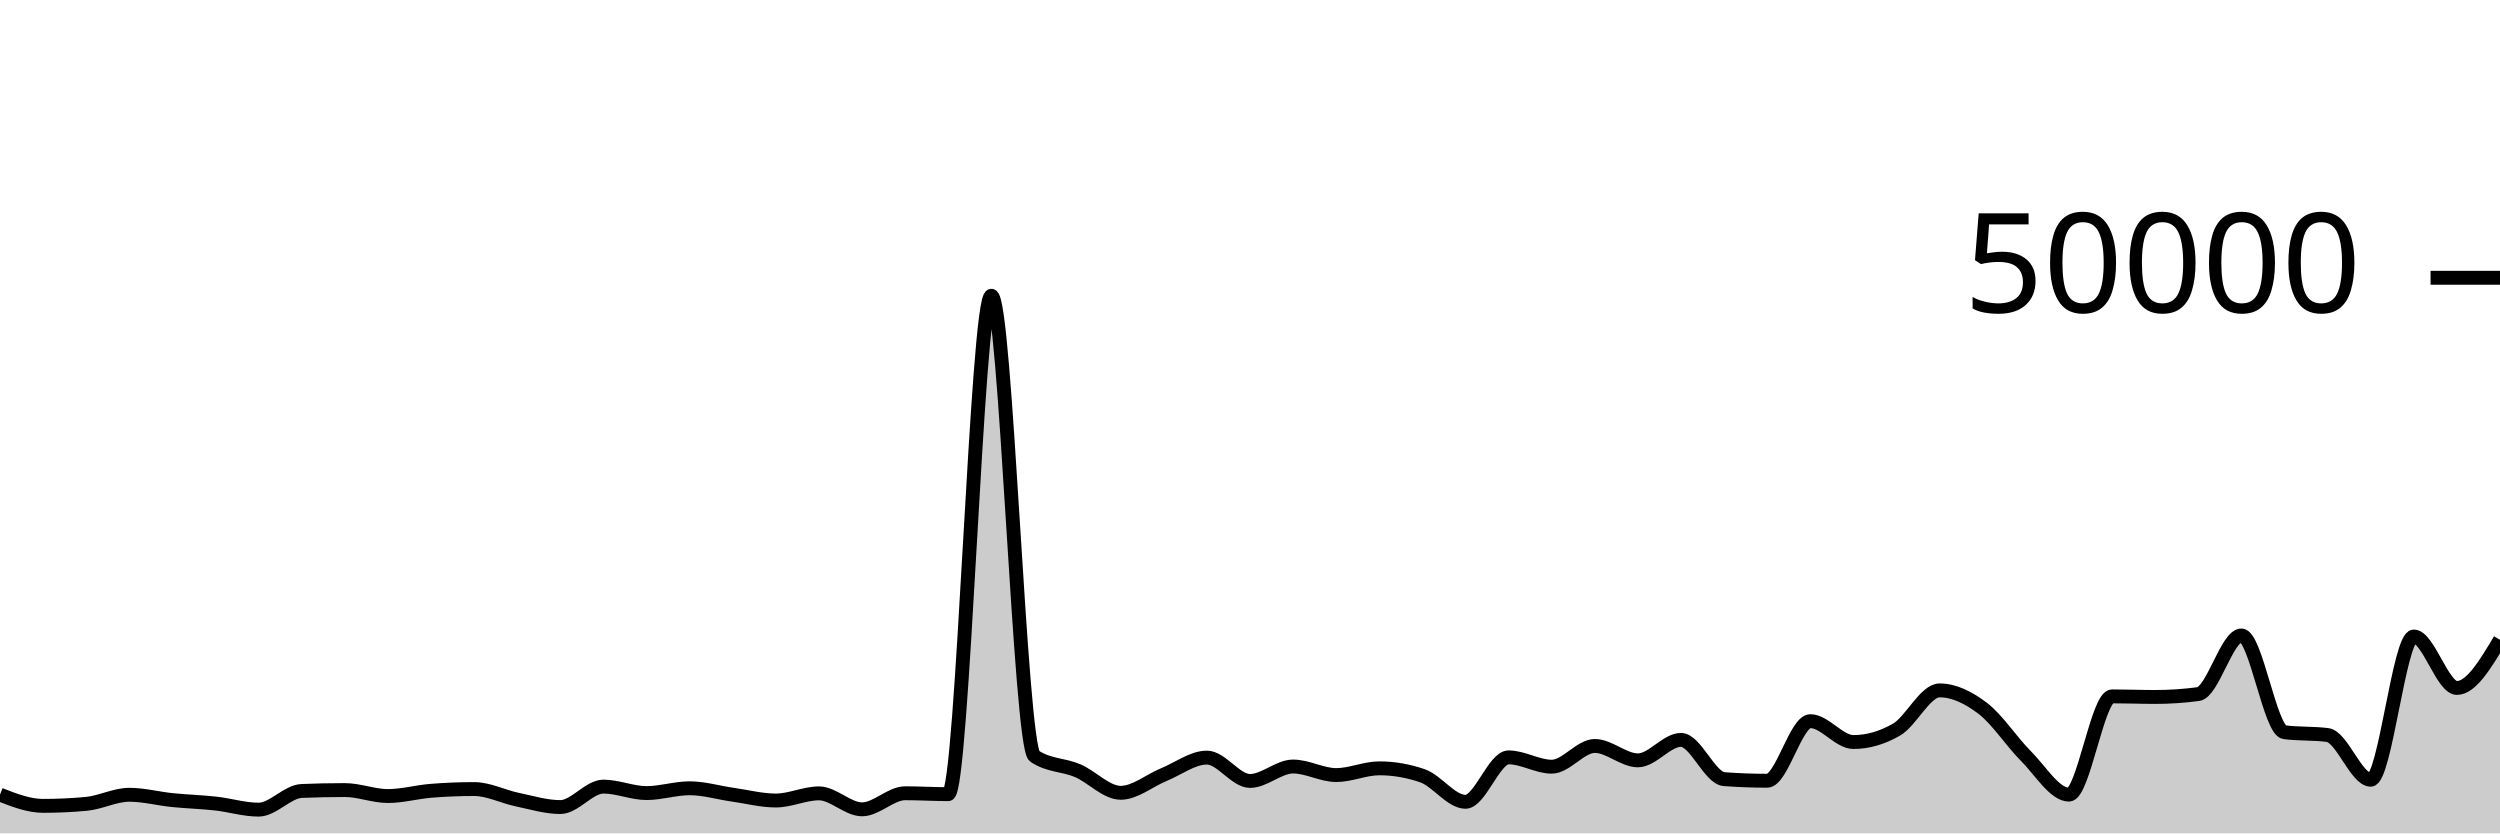
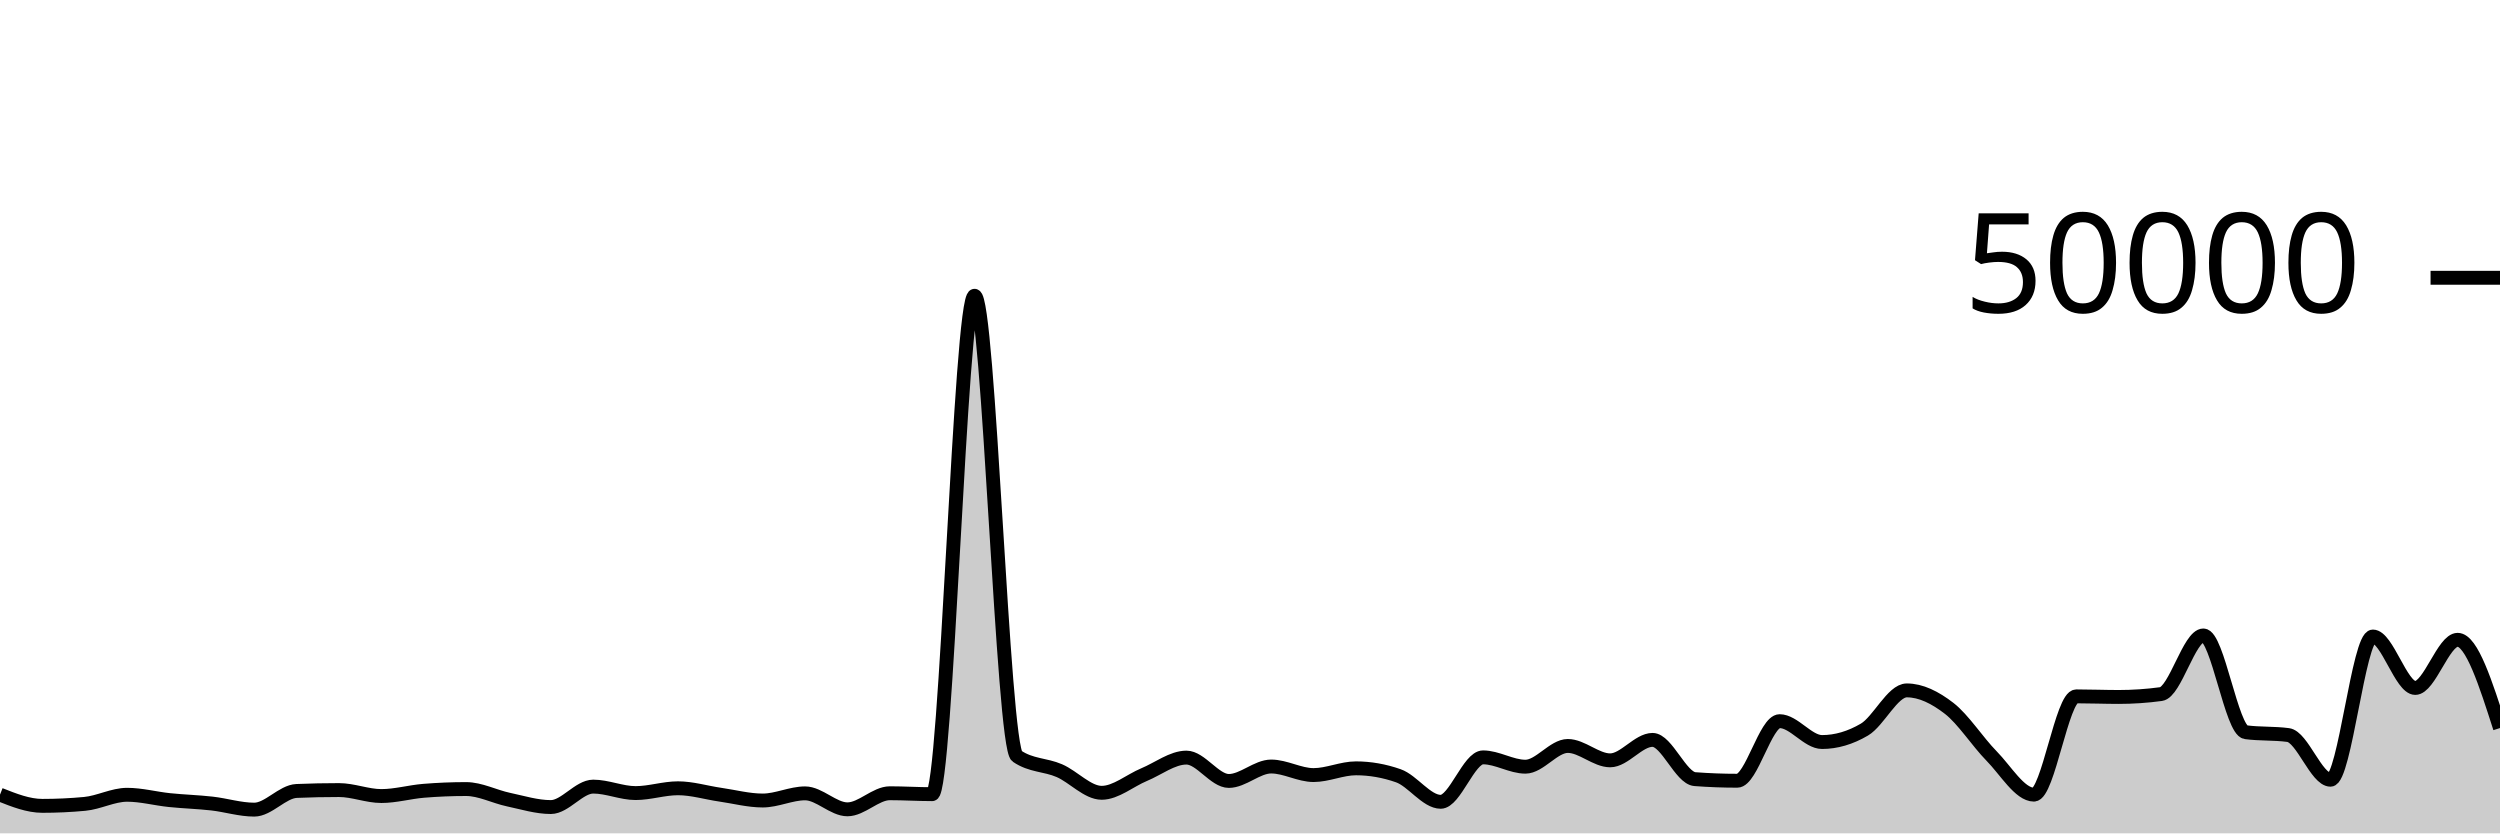
<svg xmlns="http://www.w3.org/2000/svg" viewBox="0 0 180 60">
  <g transform="translate(0,20)">
-     <path class="area" fill="rgba(0, 0, 0, 0.2)" d="M0,37.214C1.034,37.618,2.069,38.022,3.103,38.022C4.138,38.022,5.172,37.975,6.207,37.879C7.241,37.784,8.276,37.224,9.31,37.224C10.345,37.224,11.379,37.502,12.414,37.607C13.448,37.712,14.483,37.74,15.517,37.854C16.552,37.969,17.586,38.294,18.621,38.294C19.655,38.294,20.69,36.991,21.724,36.949C22.759,36.906,23.793,36.885,24.828,36.885C25.862,36.885,26.897,37.315,27.931,37.315C28.966,37.315,30,37.02,31.034,36.937C32.069,36.854,33.103,36.812,34.138,36.812C35.172,36.812,36.207,37.355,37.241,37.571C38.276,37.787,39.31,38.108,40.345,38.108C41.379,38.108,42.414,36.636,43.448,36.636C44.483,36.636,45.517,37.102,46.552,37.102C47.586,37.102,48.621,36.756,49.655,36.756C50.69,36.756,51.724,37.072,52.759,37.218C53.793,37.365,54.828,37.637,55.862,37.637C56.897,37.637,57.931,37.122,58.966,37.122C60,37.122,61.034,38.272,62.069,38.272C63.103,38.272,64.138,37.114,65.172,37.114C66.207,37.114,67.241,37.18,68.276,37.18C69.31,37.18,70.345,1.294,71.379,1.294C72.414,1.294,73.448,33.746,74.483,34.442C75.517,35.138,76.552,35.046,77.586,35.486C78.621,35.926,79.655,37.082,80.69,37.082C81.724,37.082,82.759,36.197,83.793,35.774C84.828,35.352,85.862,34.547,86.897,34.547C87.931,34.547,88.966,36.229,90,36.229C91.034,36.229,92.069,35.189,93.103,35.189C94.138,35.189,95.172,35.805,96.207,35.805C97.241,35.805,98.276,35.32,99.31,35.32C100.345,35.32,101.379,35.498,102.414,35.854C103.448,36.209,104.483,37.73,105.517,37.73C106.552,37.73,107.586,34.53,108.621,34.53C109.655,34.53,110.69,35.202,111.724,35.202C112.759,35.202,113.793,33.709,114.828,33.709C115.862,33.709,116.897,34.745,117.931,34.745C118.966,34.745,120,33.272,121.034,33.272C122.069,33.272,123.103,36.022,124.138,36.098C125.172,36.175,126.207,36.213,127.241,36.213C128.276,36.213,129.31,31.924,130.345,31.924C131.379,31.924,132.414,33.426,133.448,33.426C134.483,33.426,135.517,33.128,136.552,32.531C137.586,31.934,138.621,29.708,139.655,29.708C140.69,29.708,141.724,30.216,142.759,31.002C143.793,31.789,144.828,33.394,145.862,34.429C146.897,35.464,147.931,37.214,148.966,37.214C150,37.214,151.034,30.138,152.069,30.138C153.103,30.138,154.138,30.181,155.172,30.181C156.207,30.181,157.241,30.112,158.276,29.974C159.31,29.835,160.345,25.752,161.379,25.752C162.414,25.752,163.448,32.586,164.483,32.72C165.517,32.854,166.552,32.787,167.586,32.922C168.621,33.056,169.655,36.141,170.69,36.141C171.724,36.141,172.759,25.829,173.793,25.829C174.828,25.829,175.862,29.533,176.897,29.533C177.931,29.533,178.966,27.8,180,26.066L180,40C178.966,40,177.931,40,176.897,40C175.862,40,174.828,40,173.793,40C172.759,40,171.724,40,170.69,40C169.655,40,168.621,40,167.586,40C166.552,40,165.517,40,164.483,40C163.448,40,162.414,40,161.379,40C160.345,40,159.31,40,158.276,40C157.241,40,156.207,40,155.172,40C154.138,40,153.103,40,152.069,40C151.034,40,150,40,148.966,40C147.931,40,146.897,40,145.862,40C144.828,40,143.793,40,142.759,40C141.724,40,140.69,40,139.655,40C138.621,40,137.586,40,136.552,40C135.517,40,134.483,40,133.448,40C132.414,40,131.379,40,130.345,40C129.31,40,128.276,40,127.241,40C126.207,40,125.172,40,124.138,40C123.103,40,122.069,40,121.034,40C120,40,118.966,40,117.931,40C116.897,40,115.862,40,114.828,40C113.793,40,112.759,40,111.724,40C110.69,40,109.655,40,108.621,40C107.586,40,106.552,40,105.517,40C104.483,40,103.448,40,102.414,40C101.379,40,100.345,40,99.31,40C98.276,40,97.241,40,96.207,40C95.172,40,94.138,40,93.103,40C92.069,40,91.034,40,90,40C88.966,40,87.931,40,86.897,40C85.862,40,84.828,40,83.793,40C82.759,40,81.724,40,80.69,40C79.655,40,78.621,40,77.586,40C76.552,40,75.517,40,74.483,40C73.448,40,72.414,40,71.379,40C70.345,40,69.31,40,68.276,40C67.241,40,66.207,40,65.172,40C64.138,40,63.103,40,62.069,40C61.034,40,60,40,58.966,40C57.931,40,56.897,40,55.862,40C54.828,40,53.793,40,52.759,40C51.724,40,50.69,40,49.655,40C48.621,40,47.586,40,46.552,40C45.517,40,44.483,40,43.448,40C42.414,40,41.379,40,40.345,40C39.31,40,38.276,40,37.241,40C36.207,40,35.172,40,34.138,40C33.103,40,32.069,40,31.034,40C30,40,28.966,40,27.931,40C26.897,40,25.862,40,24.828,40C23.793,40,22.759,40,21.724,40C20.69,40,19.655,40,18.621,40C17.586,40,16.552,40,15.517,40C14.483,40,13.448,40,12.414,40C11.379,40,10.345,40,9.31,40C8.276,40,7.241,40,6.207,40C5.172,40,4.138,40,3.103,40C2.069,40,1.034,40,0,40Z" />
-     <path class="line" stroke="black" fill="none" d="M0,37.214C1.034,37.618,2.069,38.022,3.103,38.022C4.138,38.022,5.172,37.975,6.207,37.879C7.241,37.784,8.276,37.224,9.31,37.224C10.345,37.224,11.379,37.502,12.414,37.607C13.448,37.712,14.483,37.74,15.517,37.854C16.552,37.969,17.586,38.294,18.621,38.294C19.655,38.294,20.69,36.991,21.724,36.949C22.759,36.906,23.793,36.885,24.828,36.885C25.862,36.885,26.897,37.315,27.931,37.315C28.966,37.315,30,37.02,31.034,36.937C32.069,36.854,33.103,36.812,34.138,36.812C35.172,36.812,36.207,37.355,37.241,37.571C38.276,37.787,39.31,38.108,40.345,38.108C41.379,38.108,42.414,36.636,43.448,36.636C44.483,36.636,45.517,37.102,46.552,37.102C47.586,37.102,48.621,36.756,49.655,36.756C50.69,36.756,51.724,37.072,52.759,37.218C53.793,37.365,54.828,37.637,55.862,37.637C56.897,37.637,57.931,37.122,58.966,37.122C60,37.122,61.034,38.272,62.069,38.272C63.103,38.272,64.138,37.114,65.172,37.114C66.207,37.114,67.241,37.18,68.276,37.18C69.31,37.18,70.345,1.294,71.379,1.294C72.414,1.294,73.448,33.746,74.483,34.442C75.517,35.138,76.552,35.046,77.586,35.486C78.621,35.926,79.655,37.082,80.69,37.082C81.724,37.082,82.759,36.197,83.793,35.774C84.828,35.352,85.862,34.547,86.897,34.547C87.931,34.547,88.966,36.229,90,36.229C91.034,36.229,92.069,35.189,93.103,35.189C94.138,35.189,95.172,35.805,96.207,35.805C97.241,35.805,98.276,35.32,99.31,35.32C100.345,35.32,101.379,35.498,102.414,35.854C103.448,36.209,104.483,37.73,105.517,37.73C106.552,37.73,107.586,34.53,108.621,34.53C109.655,34.53,110.69,35.202,111.724,35.202C112.759,35.202,113.793,33.709,114.828,33.709C115.862,33.709,116.897,34.745,117.931,34.745C118.966,34.745,120,33.272,121.034,33.272C122.069,33.272,123.103,36.022,124.138,36.098C125.172,36.175,126.207,36.213,127.241,36.213C128.276,36.213,129.31,31.924,130.345,31.924C131.379,31.924,132.414,33.426,133.448,33.426C134.483,33.426,135.517,33.128,136.552,32.531C137.586,31.934,138.621,29.708,139.655,29.708C140.69,29.708,141.724,30.216,142.759,31.002C143.793,31.789,144.828,33.394,145.862,34.429C146.897,35.464,147.931,37.214,148.966,37.214C150,37.214,151.034,30.138,152.069,30.138C153.103,30.138,154.138,30.181,155.172,30.181C156.207,30.181,157.241,30.112,158.276,29.974C159.31,29.835,160.345,25.752,161.379,25.752C162.414,25.752,163.448,32.586,164.483,32.72C165.517,32.854,166.552,32.787,167.586,32.922C168.621,33.056,169.655,36.141,170.69,36.141C171.724,36.141,172.759,25.829,173.793,25.829C174.828,25.829,175.862,29.533,176.897,29.533C177.931,29.533,178.966,27.8,180,26.066" />
+     <path class="area" fill="rgba(0, 0, 0, 0.2)" d="M0,37.214C1.017,37.618,2.034,38.022,3.051,38.022C4.068,38.022,5.085,37.975,6.102,37.879C7.119,37.784,8.136,37.224,9.153,37.224C10.169,37.224,11.186,37.502,12.203,37.607C13.22,37.712,14.237,37.74,15.254,37.854C16.271,37.969,17.288,38.294,18.305,38.294C19.322,38.294,20.339,36.991,21.356,36.949C22.373,36.906,23.39,36.885,24.407,36.885C25.424,36.885,26.441,37.315,27.458,37.315C28.475,37.315,29.492,37.02,30.508,36.937C31.525,36.854,32.542,36.812,33.559,36.812C34.576,36.812,35.593,37.355,36.61,37.571C37.627,37.787,38.644,38.108,39.661,38.108C40.678,38.108,41.695,36.636,42.712,36.636C43.729,36.636,44.746,37.102,45.763,37.102C46.78,37.102,47.797,36.756,48.814,36.756C49.831,36.756,50.847,37.072,51.864,37.218C52.881,37.365,53.898,37.637,54.915,37.637C55.932,37.637,56.949,37.122,57.966,37.122C58.983,37.122,60,38.272,61.017,38.272C62.034,38.272,63.051,37.114,64.068,37.114C65.085,37.114,66.102,37.18,67.119,37.18C68.136,37.18,69.153,1.294,70.169,1.294C71.186,1.294,72.203,33.746,73.22,34.442C74.237,35.138,75.254,35.046,76.271,35.486C77.288,35.926,78.305,37.082,79.322,37.082C80.339,37.082,81.356,36.197,82.373,35.774C83.39,35.352,84.407,34.547,85.424,34.547C86.441,34.547,87.458,36.229,88.475,36.229C89.492,36.229,90.508,35.189,91.525,35.189C92.542,35.189,93.559,35.805,94.576,35.805C95.593,35.805,96.61,35.32,97.627,35.32C98.644,35.32,99.661,35.498,100.678,35.854C101.695,36.209,102.712,37.73,103.729,37.73C104.746,37.73,105.763,34.53,106.78,34.53C107.797,34.53,108.814,35.202,109.831,35.202C110.847,35.202,111.864,33.709,112.881,33.709C113.898,33.709,114.915,34.745,115.932,34.745C116.949,34.745,117.966,33.272,118.983,33.272C120,33.272,121.017,36.022,122.034,36.098C123.051,36.175,124.068,36.213,125.085,36.213C126.102,36.213,127.119,31.924,128.136,31.924C129.153,31.924,130.169,33.426,131.186,33.426C132.203,33.426,133.22,33.128,134.237,32.531C135.254,31.934,136.271,29.708,137.288,29.708C138.305,29.708,139.322,30.216,140.339,31.002C141.356,31.789,142.373,33.394,143.39,34.429C144.407,35.464,145.424,37.214,146.441,37.214C147.458,37.214,148.475,30.138,149.492,30.138C150.508,30.138,151.525,30.181,152.542,30.181C153.559,30.181,154.576,30.112,155.593,29.974C156.61,29.835,157.627,25.752,158.644,25.752C159.661,25.752,160.678,32.586,161.695,32.72C162.712,32.854,163.729,32.787,164.746,32.922C165.763,33.056,166.78,36.141,167.797,36.141C168.814,36.141,169.831,25.829,170.847,25.829C171.864,25.829,172.881,29.533,173.898,29.533C174.915,29.533,175.932,26.066,176.949,26.066C177.966,26.066,178.983,29.243,180,32.419L180,40C178.983,40,177.966,40,176.949,40C175.932,40,174.915,40,173.898,40C172.881,40,171.864,40,170.847,40C169.831,40,168.814,40,167.797,40C166.78,40,165.763,40,164.746,40C163.729,40,162.712,40,161.695,40C160.678,40,159.661,40,158.644,40C157.627,40,156.61,40,155.593,40C154.576,40,153.559,40,152.542,40C151.525,40,150.508,40,149.492,40C148.475,40,147.458,40,146.441,40C145.424,40,144.407,40,143.39,40C142.373,40,141.356,40,140.339,40C139.322,40,138.305,40,137.288,40C136.271,40,135.254,40,134.237,40C133.22,40,132.203,40,131.186,40C130.169,40,129.153,40,128.136,40C127.119,40,126.102,40,125.085,40C124.068,40,123.051,40,122.034,40C121.017,40,120,40,118.983,40C117.966,40,116.949,40,115.932,40C114.915,40,113.898,40,112.881,40C111.864,40,110.847,40,109.831,40C108.814,40,107.797,40,106.78,40C105.763,40,104.746,40,103.729,40C102.712,40,101.695,40,100.678,40C99.661,40,98.644,40,97.627,40C96.61,40,95.593,40,94.576,40C93.559,40,92.542,40,91.525,40C90.508,40,89.492,40,88.475,40C87.458,40,86.441,40,85.424,40C84.407,40,83.39,40,82.373,40C81.356,40,80.339,40,79.322,40C78.305,40,77.288,40,76.271,40C75.254,40,74.237,40,73.22,40C72.203,40,71.186,40,70.169,40C69.153,40,68.136,40,67.119,40C66.102,40,65.085,40,64.068,40C63.051,40,62.034,40,61.017,40C60,40,58.983,40,57.966,40C56.949,40,55.932,40,54.915,40C53.898,40,52.881,40,51.864,40C50.847,40,49.831,40,48.814,40C47.797,40,46.78,40,45.763,40C44.746,40,43.729,40,42.712,40C41.695,40,40.678,40,39.661,40C38.644,40,37.627,40,36.61,40C35.593,40,34.576,40,33.559,40C32.542,40,31.525,40,30.508,40C29.492,40,28.475,40,27.458,40C26.441,40,25.424,40,24.407,40C23.39,40,22.373,40,21.356,40C20.339,40,19.322,40,18.305,40C17.288,40,16.271,40,15.254,40C14.237,40,13.22,40,12.203,40C11.186,40,10.169,40,9.153,40C8.136,40,7.119,40,6.102,40C5.085,40,4.068,40,3.051,40C2.034,40,1.017,40,0,40Z" />
+     <path class="line" stroke="black" fill="none" d="M0,37.214C1.017,37.618,2.034,38.022,3.051,38.022C4.068,38.022,5.085,37.975,6.102,37.879C7.119,37.784,8.136,37.224,9.153,37.224C10.169,37.224,11.186,37.502,12.203,37.607C13.22,37.712,14.237,37.74,15.254,37.854C16.271,37.969,17.288,38.294,18.305,38.294C19.322,38.294,20.339,36.991,21.356,36.949C22.373,36.906,23.39,36.885,24.407,36.885C25.424,36.885,26.441,37.315,27.458,37.315C28.475,37.315,29.492,37.02,30.508,36.937C31.525,36.854,32.542,36.812,33.559,36.812C34.576,36.812,35.593,37.355,36.61,37.571C37.627,37.787,38.644,38.108,39.661,38.108C40.678,38.108,41.695,36.636,42.712,36.636C43.729,36.636,44.746,37.102,45.763,37.102C46.78,37.102,47.797,36.756,48.814,36.756C49.831,36.756,50.847,37.072,51.864,37.218C52.881,37.365,53.898,37.637,54.915,37.637C55.932,37.637,56.949,37.122,57.966,37.122C58.983,37.122,60,38.272,61.017,38.272C62.034,38.272,63.051,37.114,64.068,37.114C65.085,37.114,66.102,37.18,67.119,37.18C68.136,37.18,69.153,1.294,70.169,1.294C71.186,1.294,72.203,33.746,73.22,34.442C74.237,35.138,75.254,35.046,76.271,35.486C77.288,35.926,78.305,37.082,79.322,37.082C80.339,37.082,81.356,36.197,82.373,35.774C83.39,35.352,84.407,34.547,85.424,34.547C86.441,34.547,87.458,36.229,88.475,36.229C89.492,36.229,90.508,35.189,91.525,35.189C92.542,35.189,93.559,35.805,94.576,35.805C95.593,35.805,96.61,35.32,97.627,35.32C98.644,35.32,99.661,35.498,100.678,35.854C101.695,36.209,102.712,37.73,103.729,37.73C104.746,37.73,105.763,34.53,106.78,34.53C107.797,34.53,108.814,35.202,109.831,35.202C110.847,35.202,111.864,33.709,112.881,33.709C113.898,33.709,114.915,34.745,115.932,34.745C116.949,34.745,117.966,33.272,118.983,33.272C120,33.272,121.017,36.022,122.034,36.098C123.051,36.175,124.068,36.213,125.085,36.213C126.102,36.213,127.119,31.924,128.136,31.924C129.153,31.924,130.169,33.426,131.186,33.426C132.203,33.426,133.22,33.128,134.237,32.531C135.254,31.934,136.271,29.708,137.288,29.708C138.305,29.708,139.322,30.216,140.339,31.002C141.356,31.789,142.373,33.394,143.39,34.429C144.407,35.464,145.424,37.214,146.441,37.214C147.458,37.214,148.475,30.138,149.492,30.138C150.508,30.138,151.525,30.181,152.542,30.181C153.559,30.181,154.576,30.112,155.593,29.974C156.61,29.835,157.627,25.752,158.644,25.752C159.661,25.752,160.678,32.586,161.695,32.72C162.712,32.854,163.729,32.787,164.746,32.922C165.763,33.056,166.78,36.141,167.797,36.141C168.814,36.141,169.831,25.829,170.847,25.829C171.864,25.829,172.881,29.533,173.898,29.533C174.915,29.533,175.932,26.066,176.949,26.066C177.966,26.066,178.983,29.243,180,32.419" />
    <path class="axis-ceiling" stroke-width="1" stroke="black" fill="none" d="M175,0L180,0" />
    <text class="axis-ceiling-label" font-family="sans-serif" text-anchor="end" font-size="10px" x="170" y="2.5">50000</text>
  </g>
</svg>
